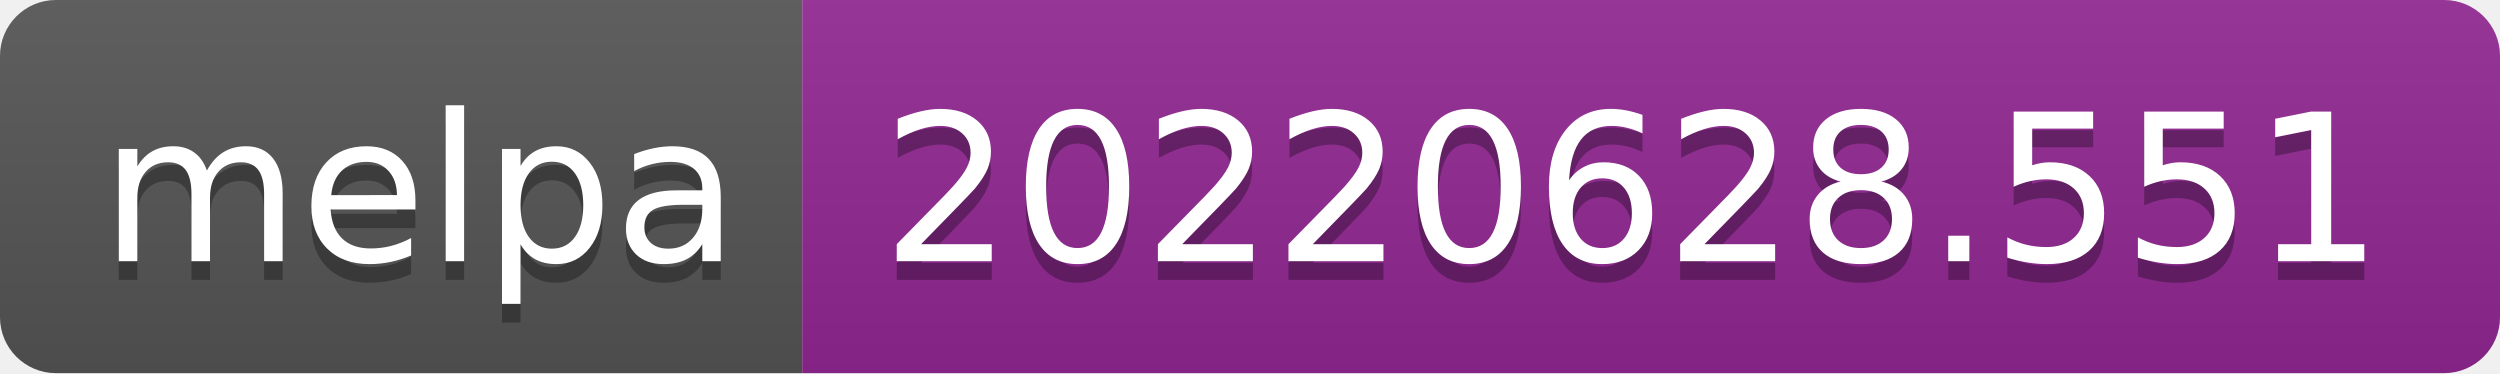
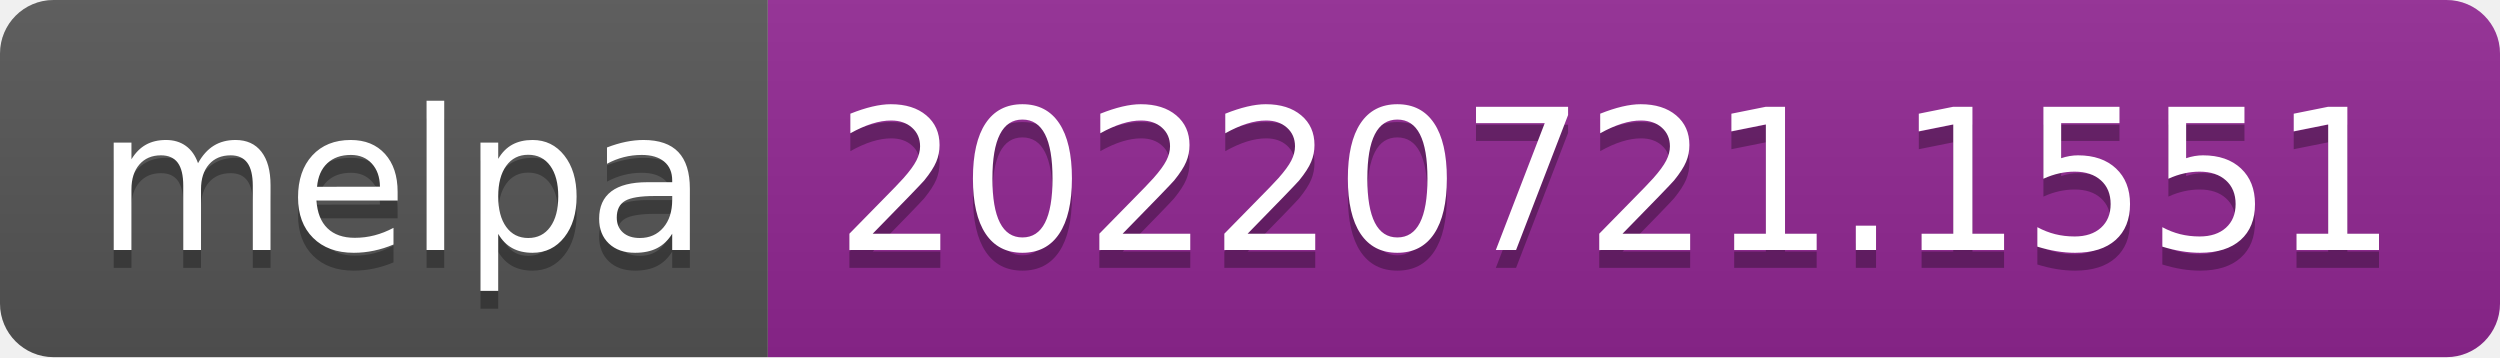
- <svg xmlns="http://www.w3.org/2000/svg" width="134" height="20" role="img" aria-label="melpa: 20220628.551">
+ <svg xmlns="http://www.w3.org/2000/svg" width="140" height="20" role="img" aria-label="melpa: 20220721.1551">
  <linearGradient id="s" x2="0" y2="100%">
    <stop offset="0" stop-color="#bbb" stop-opacity=".1" />
    <stop offset="1" stop-opacity=".1" />
  </linearGradient>
  <clipPath id="r">
-     <rect width="134" height="20" rx="3" fill="#fff" />
+     <rect width="140" height="20" rx="3" fill="#fff" />
  </clipPath>
  <g clip-path="url(#r)">
    <rect width="43" height="20" fill="#555" />
-     <rect x="43" width="91" height="20" fill="#922793" />
-     <rect width="134" height="20" fill="url(#s)" />
+     <rect x="43" width="97" height="20" fill="#922793" />
+     <rect width="140" height="20" fill="url(#s)" />
  </g>
  <g fill="#fff" text-anchor="middle" font-family="Verdana,Geneva,DejaVu Sans,sans-serif" text-rendering="geometricPrecision" font-size="110">
    <text aria-hidden="true" x="225" y="150" fill="#010101" fill-opacity=".3" transform="scale(.1)" textLength="330">melpa</text>
    <text x="225" y="140" transform="scale(.1)" fill="#fff" textLength="330">melpa</text>
-     <text aria-hidden="true" x="875" y="150" fill="#010101" fill-opacity=".3" transform="scale(.1)" textLength="810">20220628.551</text>
-     <text x="875" y="140" transform="scale(.1)" fill="#fff" textLength="810">20220628.551</text>
+     <text aria-hidden="true" x="905" y="150" fill="#010101" fill-opacity=".3" transform="scale(.1)" textLength="870">20220721.1551</text>
+     <text x="905" y="140" transform="scale(.1)" fill="#fff" textLength="870">20220721.1551</text>
  </g>
</svg>
